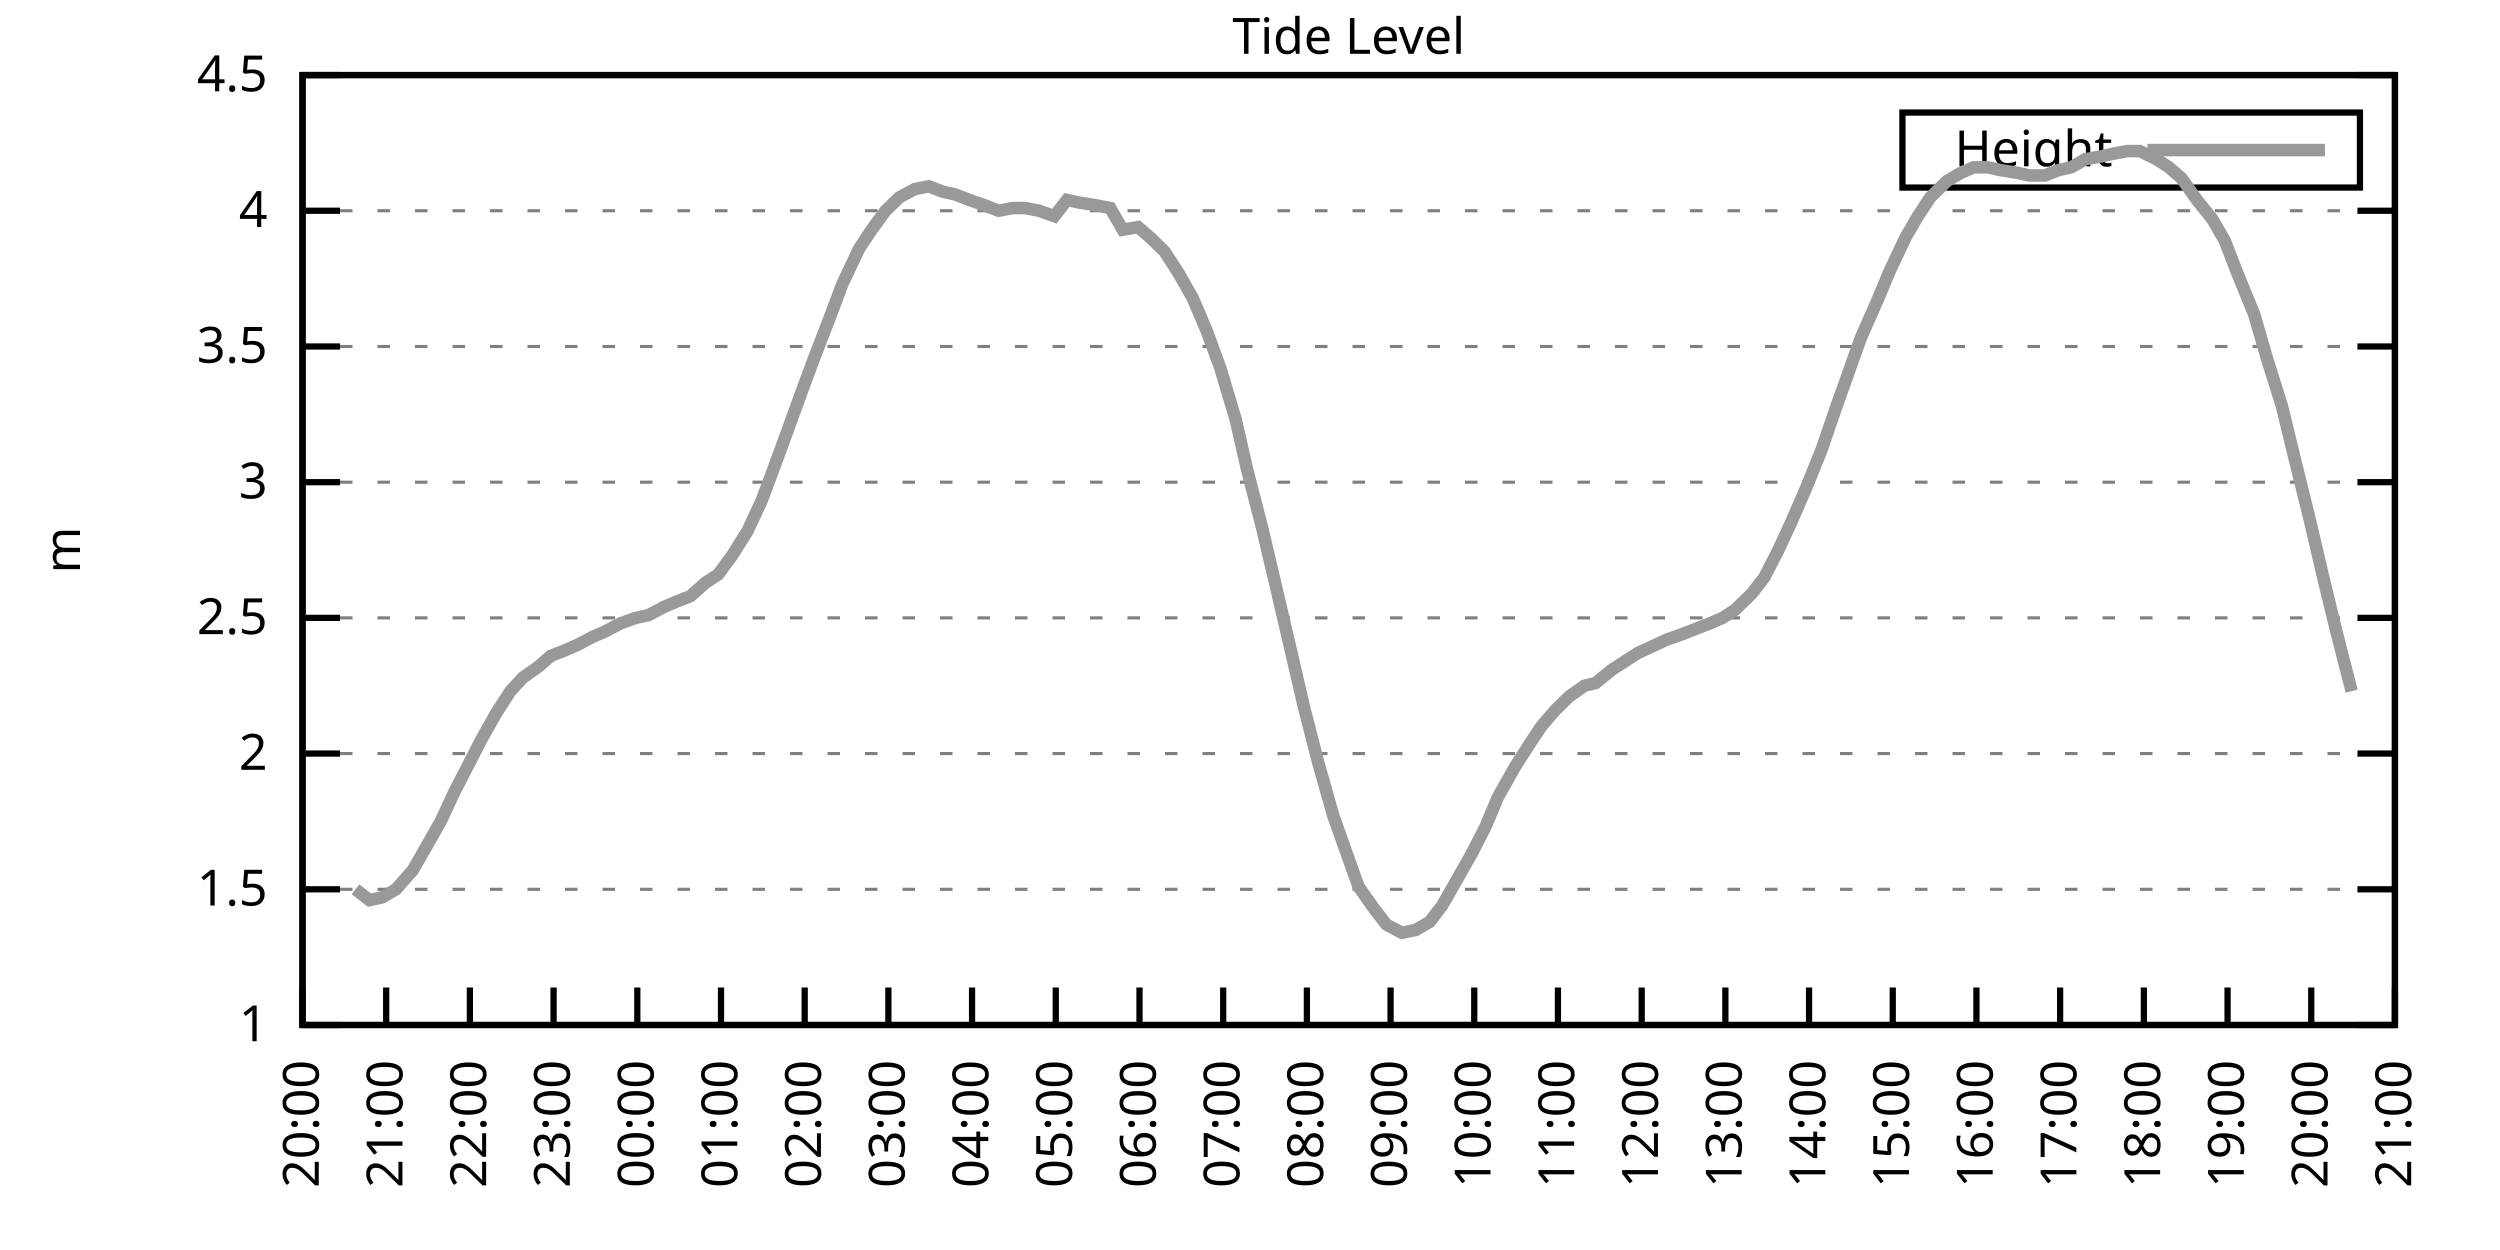
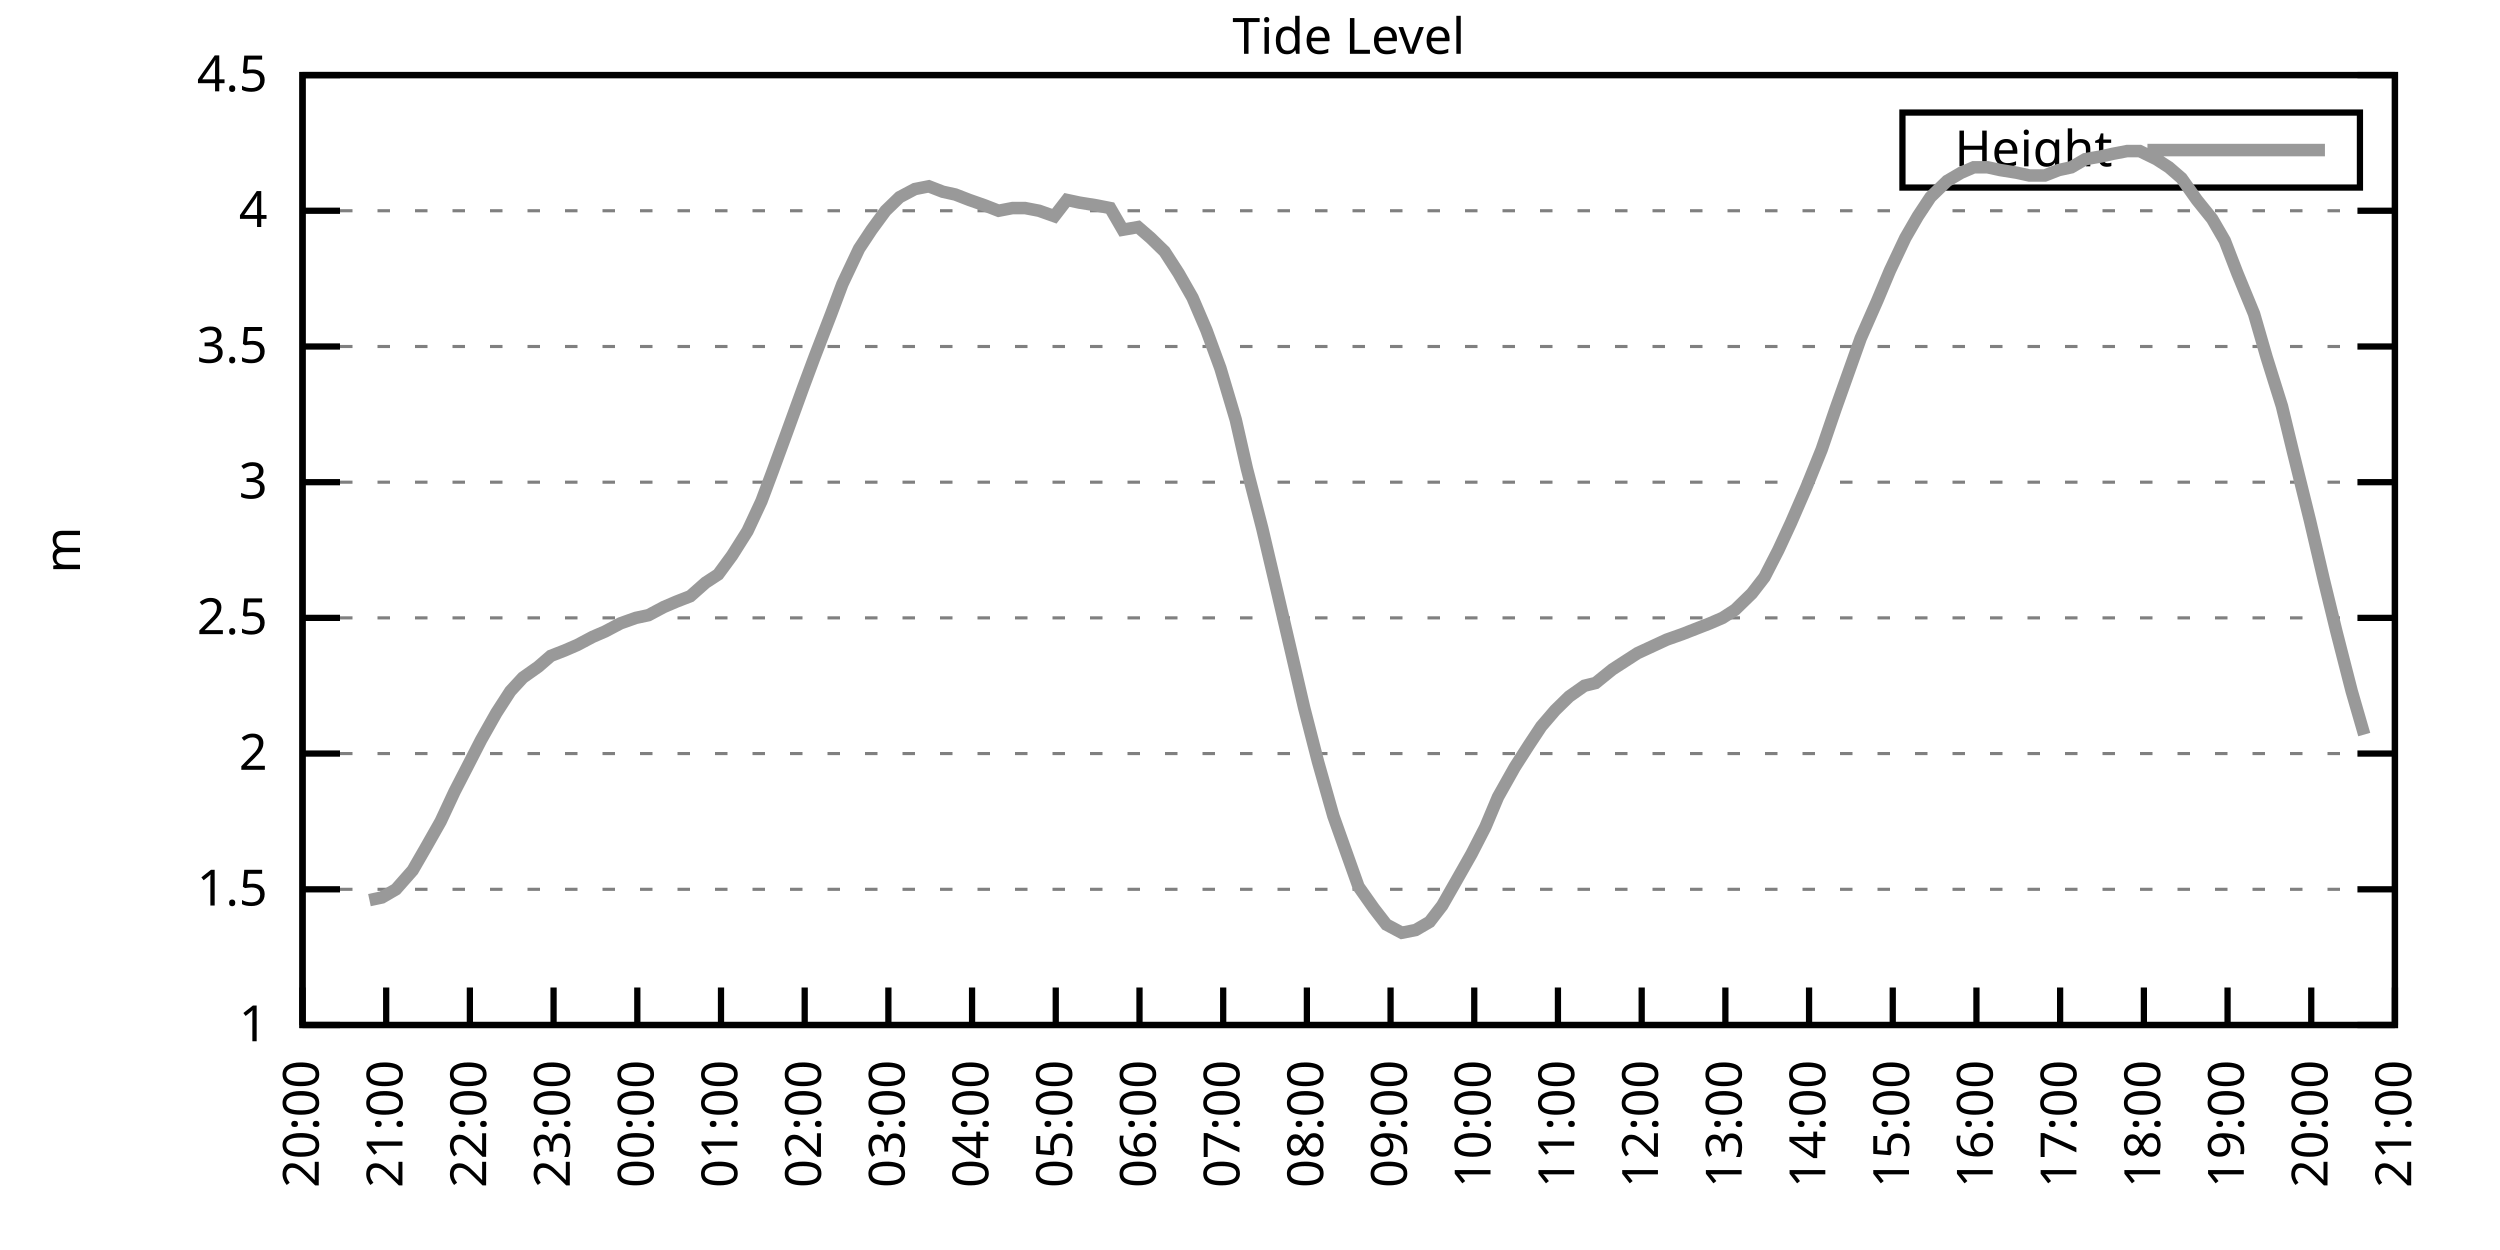
<svg xmlns="http://www.w3.org/2000/svg" xmlns:xlink="http://www.w3.org/1999/xlink" width="400" height="200" viewBox="0 0 400 200">
  <g id="gnuplot_canvas">
    <rect x="0" y="0" width="400" height="200" fill="none" />
    <defs>
      <circle id="gpDot" r="0.5" stroke-width="0.5" stroke="currentColor" />
      <path id="gpPt0" stroke-width="0.333" stroke="currentColor" d="M-1,0 h2 M0,-1 v2" />
      <path id="gpPt1" stroke-width="0.333" stroke="currentColor" d="M-1,-1 L1,1 M1,-1 L-1,1" />
      <path id="gpPt2" stroke-width="0.333" stroke="currentColor" d="M-1,0 L1,0 M0,-1 L0,1 M-1,-1 L1,1 M-1,1 L1,-1" />
      <rect id="gpPt3" stroke-width="0.333" stroke="currentColor" x="-1" y="-1" width="2" height="2" />
      <rect id="gpPt4" stroke-width="0.333" stroke="currentColor" fill="currentColor" x="-1" y="-1" width="2" height="2" />
      <circle id="gpPt5" stroke-width="0.333" stroke="currentColor" cx="0" cy="0" r="1" />
      <use xlink:href="#gpPt5" id="gpPt6" fill="currentColor" stroke="none" />
      <path id="gpPt7" stroke-width="0.333" stroke="currentColor" d="M0,-1.33 L-1.33,0.67 L1.33,0.67 z" />
      <use xlink:href="#gpPt7" id="gpPt8" fill="currentColor" stroke="none" />
      <use xlink:href="#gpPt7" id="gpPt9" stroke="currentColor" transform="rotate(180)" />
      <use xlink:href="#gpPt9" id="gpPt10" fill="currentColor" stroke="none" />
      <use xlink:href="#gpPt3" id="gpPt11" stroke="currentColor" transform="rotate(45)" />
      <use xlink:href="#gpPt11" id="gpPt12" fill="currentColor" stroke="none" />
      <path id="gpPt13" stroke-width="0.333" stroke="currentColor" d="M0,1.330 L1.265,0.411 L0.782,-1.067 L-0.782,-1.076 L-1.265,0.411 z" />
      <use xlink:href="#gpPt13" id="gpPt14" fill="currentColor" stroke="none" />
      <filter id="textbox" filterUnits="objectBoundingBox" x="0" y="0" height="1" width="1">
        <feFlood flood-color="white" flood-opacity="1" result="bgnd" />
        <feComposite in="SourceGraphic" in2="bgnd" operator="atop" />
      </filter>
      <filter id="greybox" filterUnits="objectBoundingBox" x="0" y="0" height="1" width="1">
        <feFlood flood-color="lightgrey" flood-opacity="1" result="grey" />
        <feComposite in="SourceGraphic" in2="grey" operator="atop" />
      </filter>
    </defs>
    <g fill="none" color="white" stroke="currentColor" stroke-width="1.00" stroke-linecap="butt" stroke-linejoin="miter">
</g>
    <g fill="none" color="black" stroke="currentColor" stroke-width="1.00" stroke-linecap="butt" stroke-linejoin="miter">
      <g stroke="none" shape-rendering="crispEdges">
        <polygon fill="rgb(255, 255, 255)" points="48.40,164.00 383.18,164.00 383.18,12.02 48.40,12.02 " />
      </g>
    </g>
    <g fill="none" color="black" stroke="currentColor" stroke-width="1.00" stroke-linecap="butt" stroke-linejoin="miter">
</g>
    <g fill="none" color="black" stroke="black" stroke-width="0.50" stroke-linecap="butt" stroke-linejoin="miter">
</g>
    <g fill="none" color="gray" stroke="currentColor" stroke-width="0.50" stroke-linecap="butt" stroke-linejoin="miter">
      <path stroke="gray" stroke-dasharray="2,4" class="gridline" d="M48.40,164.00 L383.19,164.00  " />
    </g>
    <g fill="none" color="gray" stroke="gray" stroke-width="1.00" stroke-linecap="butt" stroke-linejoin="miter">
</g>
    <g fill="none" color="black" stroke="currentColor" stroke-width="1.00" stroke-linecap="butt" stroke-linejoin="miter">
      <path stroke="black" d="M48.40,164.00 L54.40,164.00 M383.19,164.00 L377.19,164.00  " />
      <g transform="translate(42.80,166.60)" stroke="none" fill="black" font-family="Sans" font-size="8.00" text-anchor="end">
        <text>
          <tspan font-family="Sans"> 1</tspan>
        </text>
      </g>
    </g>
    <g fill="none" color="black" stroke="currentColor" stroke-width="1.00" stroke-linecap="butt" stroke-linejoin="miter">
</g>
    <g fill="none" color="black" stroke="black" stroke-width="0.50" stroke-linecap="butt" stroke-linejoin="miter">
</g>
    <g fill="none" color="gray" stroke="currentColor" stroke-width="0.50" stroke-linecap="butt" stroke-linejoin="miter">
      <path stroke="gray" stroke-dasharray="2,4" class="gridline" d="M48.40,142.29 L383.19,142.29  " />
    </g>
    <g fill="none" color="gray" stroke="gray" stroke-width="1.00" stroke-linecap="butt" stroke-linejoin="miter">
</g>
    <g fill="none" color="black" stroke="currentColor" stroke-width="1.00" stroke-linecap="butt" stroke-linejoin="miter">
      <path stroke="black" d="M48.40,142.29 L54.40,142.29 M383.19,142.29 L377.19,142.29  " />
      <g transform="translate(42.80,144.89)" stroke="none" fill="black" font-family="Sans" font-size="8.00" text-anchor="end">
        <text>
          <tspan font-family="Sans"> 1.5</tspan>
        </text>
      </g>
    </g>
    <g fill="none" color="black" stroke="currentColor" stroke-width="1.00" stroke-linecap="butt" stroke-linejoin="miter">
</g>
    <g fill="none" color="black" stroke="black" stroke-width="0.50" stroke-linecap="butt" stroke-linejoin="miter">
</g>
    <g fill="none" color="gray" stroke="currentColor" stroke-width="0.50" stroke-linecap="butt" stroke-linejoin="miter">
      <path stroke="gray" stroke-dasharray="2,4" class="gridline" d="M48.40,120.57 L383.19,120.57  " />
    </g>
    <g fill="none" color="gray" stroke="gray" stroke-width="1.00" stroke-linecap="butt" stroke-linejoin="miter">
</g>
    <g fill="none" color="black" stroke="currentColor" stroke-width="1.00" stroke-linecap="butt" stroke-linejoin="miter">
      <path stroke="black" d="M48.40,120.57 L54.40,120.57 M383.19,120.57 L377.19,120.57  " />
      <g transform="translate(42.80,123.17)" stroke="none" fill="black" font-family="Sans" font-size="8.00" text-anchor="end">
        <text>
          <tspan font-family="Sans"> 2</tspan>
        </text>
      </g>
    </g>
    <g fill="none" color="black" stroke="currentColor" stroke-width="1.00" stroke-linecap="butt" stroke-linejoin="miter">
</g>
    <g fill="none" color="black" stroke="black" stroke-width="0.50" stroke-linecap="butt" stroke-linejoin="miter">
</g>
    <g fill="none" color="gray" stroke="currentColor" stroke-width="0.50" stroke-linecap="butt" stroke-linejoin="miter">
      <path stroke="gray" stroke-dasharray="2,4" class="gridline" d="M48.40,98.86 L383.19,98.86  " />
    </g>
    <g fill="none" color="gray" stroke="gray" stroke-width="1.00" stroke-linecap="butt" stroke-linejoin="miter">
</g>
    <g fill="none" color="black" stroke="currentColor" stroke-width="1.00" stroke-linecap="butt" stroke-linejoin="miter">
      <path stroke="black" d="M48.40,98.86 L54.40,98.86 M383.19,98.86 L377.19,98.86  " />
      <g transform="translate(42.80,101.46)" stroke="none" fill="black" font-family="Sans" font-size="8.00" text-anchor="end">
        <text>
          <tspan font-family="Sans"> 2.5</tspan>
        </text>
      </g>
    </g>
    <g fill="none" color="black" stroke="currentColor" stroke-width="1.00" stroke-linecap="butt" stroke-linejoin="miter">
</g>
    <g fill="none" color="black" stroke="black" stroke-width="0.50" stroke-linecap="butt" stroke-linejoin="miter">
</g>
    <g fill="none" color="gray" stroke="currentColor" stroke-width="0.50" stroke-linecap="butt" stroke-linejoin="miter">
      <path stroke="gray" stroke-dasharray="2,4" class="gridline" d="M48.40,77.15 L383.19,77.15  " />
    </g>
    <g fill="none" color="gray" stroke="gray" stroke-width="1.00" stroke-linecap="butt" stroke-linejoin="miter">
</g>
    <g fill="none" color="black" stroke="currentColor" stroke-width="1.00" stroke-linecap="butt" stroke-linejoin="miter">
      <path stroke="black" d="M48.40,77.15 L54.40,77.15 M383.19,77.15 L377.19,77.15  " />
      <g transform="translate(42.80,79.75)" stroke="none" fill="black" font-family="Sans" font-size="8.00" text-anchor="end">
        <text>
          <tspan font-family="Sans"> 3</tspan>
        </text>
      </g>
    </g>
    <g fill="none" color="black" stroke="currentColor" stroke-width="1.00" stroke-linecap="butt" stroke-linejoin="miter">
</g>
    <g fill="none" color="black" stroke="black" stroke-width="0.50" stroke-linecap="butt" stroke-linejoin="miter">
</g>
    <g fill="none" color="gray" stroke="currentColor" stroke-width="0.50" stroke-linecap="butt" stroke-linejoin="miter">
      <path stroke="gray" stroke-dasharray="2,4" class="gridline" d="M48.40,55.44 L383.19,55.44  " />
    </g>
    <g fill="none" color="gray" stroke="gray" stroke-width="1.00" stroke-linecap="butt" stroke-linejoin="miter">
</g>
    <g fill="none" color="black" stroke="currentColor" stroke-width="1.00" stroke-linecap="butt" stroke-linejoin="miter">
      <path stroke="black" d="M48.40,55.44 L54.40,55.44 M383.19,55.44 L377.19,55.44  " />
      <g transform="translate(42.80,58.04)" stroke="none" fill="black" font-family="Sans" font-size="8.00" text-anchor="end">
        <text>
          <tspan font-family="Sans"> 3.5</tspan>
        </text>
      </g>
    </g>
    <g fill="none" color="black" stroke="currentColor" stroke-width="1.00" stroke-linecap="butt" stroke-linejoin="miter">
</g>
    <g fill="none" color="black" stroke="black" stroke-width="0.50" stroke-linecap="butt" stroke-linejoin="miter">
</g>
    <g fill="none" color="gray" stroke="currentColor" stroke-width="0.50" stroke-linecap="butt" stroke-linejoin="miter">
      <path stroke="gray" stroke-dasharray="2,4" class="gridline" d="M48.40,33.72 L383.19,33.72  " />
    </g>
    <g fill="none" color="gray" stroke="gray" stroke-width="1.00" stroke-linecap="butt" stroke-linejoin="miter">
</g>
    <g fill="none" color="black" stroke="currentColor" stroke-width="1.00" stroke-linecap="butt" stroke-linejoin="miter">
      <path stroke="black" d="M48.40,33.72 L54.40,33.72 M383.19,33.72 L377.19,33.72  " />
      <g transform="translate(42.80,36.32)" stroke="none" fill="black" font-family="Sans" font-size="8.00" text-anchor="end">
        <text>
          <tspan font-family="Sans"> 4</tspan>
        </text>
      </g>
    </g>
    <g fill="none" color="black" stroke="currentColor" stroke-width="1.00" stroke-linecap="butt" stroke-linejoin="miter">
</g>
    <g fill="none" color="black" stroke="black" stroke-width="0.50" stroke-linecap="butt" stroke-linejoin="miter">
</g>
    <g fill="none" color="gray" stroke="currentColor" stroke-width="0.50" stroke-linecap="butt" stroke-linejoin="miter">
      <path stroke="gray" stroke-dasharray="2,4" class="gridline" d="M48.40,12.01 L383.19,12.01  " />
    </g>
    <g fill="none" color="gray" stroke="gray" stroke-width="1.00" stroke-linecap="butt" stroke-linejoin="miter">
</g>
    <g fill="none" color="black" stroke="currentColor" stroke-width="1.00" stroke-linecap="butt" stroke-linejoin="miter">
      <path stroke="black" d="M48.40,12.01 L54.40,12.01 M383.19,12.01 L377.19,12.01  " />
      <g transform="translate(42.80,14.61)" stroke="none" fill="black" font-family="Sans" font-size="8.00" text-anchor="end">
        <text>
          <tspan font-family="Sans"> 4.5</tspan>
        </text>
      </g>
    </g>
    <g fill="none" color="black" stroke="currentColor" stroke-width="1.00" stroke-linecap="butt" stroke-linejoin="miter">
      <path stroke="black" d="M48.40,164.00 L48.40,158.00  " />
      <g transform="translate(51.00,169.60) rotate(270.00)" stroke="none" fill="black" font-family="Sans" font-size="8.00" text-anchor="end">
        <text>
          <tspan font-family="Sans">20:00</tspan>
        </text>
      </g>
    </g>
    <g fill="none" color="black" stroke="currentColor" stroke-width="1.00" stroke-linecap="butt" stroke-linejoin="miter">
      <path stroke="black" d="M61.79,164.00 L61.79,158.00  " />
      <g transform="translate(64.39,169.60) rotate(270.00)" stroke="none" fill="black" font-family="Sans" font-size="8.00" text-anchor="end">
        <text>
          <tspan font-family="Sans">21:00</tspan>
        </text>
      </g>
    </g>
    <g fill="none" color="black" stroke="currentColor" stroke-width="1.00" stroke-linecap="butt" stroke-linejoin="miter">
      <path stroke="black" d="M75.18,164.00 L75.18,158.00  " />
      <g transform="translate(77.78,169.60) rotate(270.00)" stroke="none" fill="black" font-family="Sans" font-size="8.00" text-anchor="end">
        <text>
          <tspan font-family="Sans">22:00</tspan>
        </text>
      </g>
    </g>
    <g fill="none" color="black" stroke="currentColor" stroke-width="1.00" stroke-linecap="butt" stroke-linejoin="miter">
      <path stroke="black" d="M88.57,164.00 L88.57,158.00  " />
      <g transform="translate(91.17,169.60) rotate(270.00)" stroke="none" fill="black" font-family="Sans" font-size="8.00" text-anchor="end">
        <text>
          <tspan font-family="Sans">23:00</tspan>
        </text>
      </g>
    </g>
    <g fill="none" color="black" stroke="currentColor" stroke-width="1.00" stroke-linecap="butt" stroke-linejoin="miter">
      <path stroke="black" d="M101.97,164.00 L101.97,158.00  " />
      <g transform="translate(104.57,169.60) rotate(270.00)" stroke="none" fill="black" font-family="Sans" font-size="8.00" text-anchor="end">
        <text>
          <tspan font-family="Sans">00:00</tspan>
        </text>
      </g>
    </g>
    <g fill="none" color="black" stroke="currentColor" stroke-width="1.00" stroke-linecap="butt" stroke-linejoin="miter">
      <path stroke="black" d="M115.36,164.00 L115.36,158.00  " />
      <g transform="translate(117.96,169.60) rotate(270.00)" stroke="none" fill="black" font-family="Sans" font-size="8.00" text-anchor="end">
        <text>
          <tspan font-family="Sans">01:00</tspan>
        </text>
      </g>
    </g>
    <g fill="none" color="black" stroke="currentColor" stroke-width="1.00" stroke-linecap="butt" stroke-linejoin="miter">
      <path stroke="black" d="M128.75,164.00 L128.75,158.00  " />
      <g transform="translate(131.35,169.60) rotate(270.00)" stroke="none" fill="black" font-family="Sans" font-size="8.00" text-anchor="end">
        <text>
          <tspan font-family="Sans">02:00</tspan>
        </text>
      </g>
    </g>
    <g fill="none" color="black" stroke="currentColor" stroke-width="1.00" stroke-linecap="butt" stroke-linejoin="miter">
      <path stroke="black" d="M142.14,164.00 L142.14,158.00  " />
      <g transform="translate(144.74,169.60) rotate(270.00)" stroke="none" fill="black" font-family="Sans" font-size="8.00" text-anchor="end">
        <text>
          <tspan font-family="Sans">03:00</tspan>
        </text>
      </g>
    </g>
    <g fill="none" color="black" stroke="currentColor" stroke-width="1.00" stroke-linecap="butt" stroke-linejoin="miter">
      <path stroke="black" d="M155.53,164.00 L155.53,158.00  " />
      <g transform="translate(158.13,169.60) rotate(270.00)" stroke="none" fill="black" font-family="Sans" font-size="8.00" text-anchor="end">
        <text>
          <tspan font-family="Sans">04:00</tspan>
        </text>
      </g>
    </g>
    <g fill="none" color="black" stroke="currentColor" stroke-width="1.00" stroke-linecap="butt" stroke-linejoin="miter">
      <path stroke="black" d="M168.92,164.00 L168.92,158.00  " />
      <g transform="translate(171.52,169.60) rotate(270.00)" stroke="none" fill="black" font-family="Sans" font-size="8.00" text-anchor="end">
        <text>
          <tspan font-family="Sans">05:00</tspan>
        </text>
      </g>
    </g>
    <g fill="none" color="black" stroke="currentColor" stroke-width="1.00" stroke-linecap="butt" stroke-linejoin="miter">
      <path stroke="black" d="M182.32,164.00 L182.32,158.00  " />
      <g transform="translate(184.92,169.60) rotate(270.00)" stroke="none" fill="black" font-family="Sans" font-size="8.00" text-anchor="end">
        <text>
          <tspan font-family="Sans">06:00</tspan>
        </text>
      </g>
    </g>
    <g fill="none" color="black" stroke="currentColor" stroke-width="1.00" stroke-linecap="butt" stroke-linejoin="miter">
      <path stroke="black" d="M195.71,164.00 L195.71,158.00  " />
      <g transform="translate(198.31,169.60) rotate(270.00)" stroke="none" fill="black" font-family="Sans" font-size="8.00" text-anchor="end">
        <text>
          <tspan font-family="Sans">07:00</tspan>
        </text>
      </g>
    </g>
    <g fill="none" color="black" stroke="currentColor" stroke-width="1.00" stroke-linecap="butt" stroke-linejoin="miter">
      <path stroke="black" d="M209.10,164.00 L209.10,158.00  " />
      <g transform="translate(211.70,169.60) rotate(270.00)" stroke="none" fill="black" font-family="Sans" font-size="8.00" text-anchor="end">
        <text>
          <tspan font-family="Sans">08:00</tspan>
        </text>
      </g>
    </g>
    <g fill="none" color="black" stroke="currentColor" stroke-width="1.00" stroke-linecap="butt" stroke-linejoin="miter">
      <path stroke="black" d="M222.49,164.00 L222.49,158.00  " />
      <g transform="translate(225.09,169.60) rotate(270.00)" stroke="none" fill="black" font-family="Sans" font-size="8.00" text-anchor="end">
        <text>
          <tspan font-family="Sans">09:00</tspan>
        </text>
      </g>
    </g>
    <g fill="none" color="black" stroke="currentColor" stroke-width="1.00" stroke-linecap="butt" stroke-linejoin="miter">
      <path stroke="black" d="M235.88,164.00 L235.88,158.00  " />
      <g transform="translate(238.48,169.60) rotate(270.00)" stroke="none" fill="black" font-family="Sans" font-size="8.00" text-anchor="end">
        <text>
          <tspan font-family="Sans">10:00</tspan>
        </text>
      </g>
    </g>
    <g fill="none" color="black" stroke="currentColor" stroke-width="1.00" stroke-linecap="butt" stroke-linejoin="miter">
      <path stroke="black" d="M249.27,164.00 L249.27,158.00  " />
      <g transform="translate(251.87,169.60) rotate(270.00)" stroke="none" fill="black" font-family="Sans" font-size="8.00" text-anchor="end">
        <text>
          <tspan font-family="Sans">11:00</tspan>
        </text>
      </g>
    </g>
    <g fill="none" color="black" stroke="currentColor" stroke-width="1.00" stroke-linecap="butt" stroke-linejoin="miter">
      <path stroke="black" d="M262.67,164.00 L262.67,158.00  " />
      <g transform="translate(265.27,169.60) rotate(270.00)" stroke="none" fill="black" font-family="Sans" font-size="8.00" text-anchor="end">
        <text>
          <tspan font-family="Sans">12:00</tspan>
        </text>
      </g>
    </g>
    <g fill="none" color="black" stroke="currentColor" stroke-width="1.00" stroke-linecap="butt" stroke-linejoin="miter">
      <path stroke="black" d="M276.06,164.00 L276.06,158.00  " />
      <g transform="translate(278.66,169.60) rotate(270.00)" stroke="none" fill="black" font-family="Sans" font-size="8.00" text-anchor="end">
        <text>
          <tspan font-family="Sans">13:00</tspan>
        </text>
      </g>
    </g>
    <g fill="none" color="black" stroke="currentColor" stroke-width="1.00" stroke-linecap="butt" stroke-linejoin="miter">
      <path stroke="black" d="M289.45,164.00 L289.45,158.00  " />
      <g transform="translate(292.05,169.60) rotate(270.00)" stroke="none" fill="black" font-family="Sans" font-size="8.00" text-anchor="end">
        <text>
          <tspan font-family="Sans">14:00</tspan>
        </text>
      </g>
    </g>
    <g fill="none" color="black" stroke="currentColor" stroke-width="1.00" stroke-linecap="butt" stroke-linejoin="miter">
      <path stroke="black" d="M302.84,164.00 L302.84,158.00  " />
      <g transform="translate(305.44,169.60) rotate(270.00)" stroke="none" fill="black" font-family="Sans" font-size="8.00" text-anchor="end">
        <text>
          <tspan font-family="Sans">15:00</tspan>
        </text>
      </g>
    </g>
    <g fill="none" color="black" stroke="currentColor" stroke-width="1.00" stroke-linecap="butt" stroke-linejoin="miter">
      <path stroke="black" d="M316.23,164.00 L316.23,158.00  " />
      <g transform="translate(318.83,169.60) rotate(270.00)" stroke="none" fill="black" font-family="Sans" font-size="8.00" text-anchor="end">
        <text>
          <tspan font-family="Sans">16:00</tspan>
        </text>
      </g>
    </g>
    <g fill="none" color="black" stroke="currentColor" stroke-width="1.00" stroke-linecap="butt" stroke-linejoin="miter">
      <path stroke="black" d="M329.62,164.00 L329.62,158.00  " />
      <g transform="translate(332.22,169.60) rotate(270.00)" stroke="none" fill="black" font-family="Sans" font-size="8.00" text-anchor="end">
        <text>
          <tspan font-family="Sans">17:00</tspan>
        </text>
      </g>
    </g>
    <g fill="none" color="black" stroke="currentColor" stroke-width="1.00" stroke-linecap="butt" stroke-linejoin="miter">
      <path stroke="black" d="M343.02,164.00 L343.02,158.00  " />
      <g transform="translate(345.62,169.60) rotate(270.00)" stroke="none" fill="black" font-family="Sans" font-size="8.00" text-anchor="end">
        <text>
          <tspan font-family="Sans">18:00</tspan>
        </text>
      </g>
    </g>
    <g fill="none" color="black" stroke="currentColor" stroke-width="1.00" stroke-linecap="butt" stroke-linejoin="miter">
      <path stroke="black" d="M356.41,164.00 L356.41,158.00  " />
      <g transform="translate(359.01,169.60) rotate(270.00)" stroke="none" fill="black" font-family="Sans" font-size="8.00" text-anchor="end">
        <text>
          <tspan font-family="Sans">19:00</tspan>
        </text>
      </g>
    </g>
    <g fill="none" color="black" stroke="currentColor" stroke-width="1.00" stroke-linecap="butt" stroke-linejoin="miter">
      <path stroke="black" d="M369.80,164.00 L369.80,158.00  " />
      <g transform="translate(372.40,169.60) rotate(270.00)" stroke="none" fill="black" font-family="Sans" font-size="8.00" text-anchor="end">
        <text>
          <tspan font-family="Sans">20:00</tspan>
        </text>
      </g>
    </g>
    <g fill="none" color="black" stroke="currentColor" stroke-width="1.00" stroke-linecap="butt" stroke-linejoin="miter">
      <path stroke="black" d="M383.19,164.00 L383.19,158.00  " />
      <g transform="translate(385.79,169.60) rotate(270.00)" stroke="none" fill="black" font-family="Sans" font-size="8.00" text-anchor="end">
        <text>
          <tspan font-family="Sans">21:00</tspan>
        </text>
      </g>
    </g>
    <g fill="none" color="black" stroke="currentColor" stroke-width="1.00" stroke-linecap="butt" stroke-linejoin="miter">
</g>
    <g fill="none" color="black" stroke="currentColor" stroke-width="1.00" stroke-linecap="butt" stroke-linejoin="miter">
      <path stroke="black" d="M48.40,12.01 L48.40,164.00 L383.19,164.00 L383.19,12.01 L48.40,12.01 Z  " />
    </g>
    <g fill="none" color="black" stroke="currentColor" stroke-width="1.00" stroke-linecap="butt" stroke-linejoin="miter">
</g>
    <g fill="none" color="black" stroke="currentColor" stroke-width="1.00" stroke-linecap="butt" stroke-linejoin="miter">
      <path stroke="black" d="M304.39,30.01 L304.39,18.01 L377.59,18.01 L377.59,30.01 L304.39,30.01 Z  " />
    </g>
    <g id="Tide_level_plot_1">
      <g fill="none" color="white" stroke="black" stroke-width="2.00" stroke-linecap="butt" stroke-linejoin="miter">
</g>
      <g fill="none" color="black" stroke="currentColor" stroke-width="2.00" stroke-linecap="butt" stroke-linejoin="miter">
        <g transform="translate(337.99,26.61)" stroke="none" fill="black" font-family="Sans" font-size="8.00" text-anchor="end">
          <text>
            <tspan font-family="Sans">Height</tspan>
          </text>
        </g>
      </g>
      <g fill="none" color="black" stroke="currentColor" stroke-width="2.00" stroke-linecap="butt" stroke-linejoin="miter">
-         <path stroke="rgb(153, 153, 153)" d="M343.59,24.01 L371.99,24.01 M56.88,142.29 L59.11,144.02 L61.12,143.59 L63.35,142.29 L66.03,139.25 L68.04,135.77   L70.50,131.43 L72.73,126.65 L74.74,122.75 L76.97,118.40 L79.42,114.06 L81.66,110.59 L83.66,108.42 L86.12,106.68   L88.13,104.94 L90.36,104.07 L92.37,103.20 L94.82,101.90 L96.83,101.03 L99.29,99.73 L101.74,98.86 L103.75,98.43   L106.21,97.12 L108.22,96.26 L110.45,95.39 L112.90,93.22 L114.91,91.91 L117.14,88.87 L119.60,84.97 L121.83,80.19   L123.62,75.41 L125.85,69.33 L128.53,61.95 L130.31,57.17 L132.99,50.22 L134.78,45.45 L137.45,39.80 L139.46,36.76   L141.69,33.72 L143.93,31.55 L146.38,30.25 L148.61,29.81 L150.85,30.68 L152.85,31.12 L155.09,31.99 L157.54,32.85   L159.77,33.72 L162.01,33.29 L164.01,33.29 L166.25,33.72 L168.70,34.59 L170.71,31.99 L172.72,32.42 L175.40,32.85   L177.63,33.29 L179.64,36.76 L182.09,36.33 L184.10,38.07 L186.33,40.24 L188.57,43.71 L190.80,47.62 L193.03,52.83   L195.26,58.91 L197.72,67.16 L199.50,74.98 L201.96,84.53 L204.41,94.95 L206.64,104.51 L208.65,113.19 L210.88,121.88   L213.34,130.56 L215.35,136.21 L217.36,141.85 L219.81,145.33 L221.82,147.93 L224.28,149.24 L226.51,148.80 L228.74,147.50   L230.75,144.89 L232.98,140.98 L235.44,136.64 L237.67,132.30 L239.68,127.52 L242.36,122.75 L244.59,119.27 L246.60,116.23   L248.83,113.63 L251.06,111.45 L253.51,109.72 L255.30,109.28 L257.98,107.11 L259.99,105.81 L262.00,104.51 L266.68,102.34   L269.14,101.47 L271.37,100.60 L273.60,99.73 L275.61,98.86 L277.62,97.56 L280.30,94.95 L282.31,92.35 L284.54,88.00   L286.55,83.66 L289.00,78.02 L291.46,71.94 L293.69,65.42 L295.70,59.78 L297.71,54.13 L300.39,48.05 L302.39,43.28   L304.85,38.07 L306.86,34.59 L308.87,31.55 L311.54,28.95 L313.78,27.64 L315.79,26.77 L318.02,26.77 L320.03,27.21   L322.70,27.64 L324.71,28.08 L327.17,28.08 L329.40,27.21 L331.41,26.77 L333.64,25.47 L336.10,25.04 L338.10,24.60   L340.34,24.17 L342.35,24.17 L345.02,25.47 L347.03,26.77 L349.04,28.51 L351.50,31.99 L353.95,35.03 L355.96,38.50   L357.97,43.71 L360.65,50.22 L362.66,57.17 L365.11,64.99 L366.90,72.37 L369.58,83.23 L371.81,92.78 L373.82,101.03   L376.27,110.59  " />
+         <path stroke="rgb(153, 153, 153)" d="M343.59,24.01 L371.99,24.01 M59.11,144.02 L61.12,143.59 L63.35,142.29 L66.03,139.25 L68.04,135.77 L70.50,131.43   L72.73,126.65 L74.74,122.75 L76.97,118.40 L79.42,114.06 L81.66,110.59 L83.66,108.42 L86.12,106.68 L88.13,104.94   L90.36,104.07 L92.37,103.20 L94.82,101.90 L96.83,101.03 L99.29,99.73 L101.74,98.86 L103.75,98.43 L106.21,97.12   L108.22,96.26 L110.45,95.39 L112.90,93.22 L114.91,91.91 L117.14,88.87 L119.60,84.97 L121.83,80.19 L123.62,75.41   L125.85,69.33 L128.53,61.95 L130.31,57.17 L132.99,50.22 L134.78,45.45 L137.45,39.80 L139.46,36.76 L141.69,33.72   L143.93,31.55 L146.38,30.25 L148.61,29.81 L150.85,30.68 L152.85,31.12 L155.09,31.99 L157.54,32.85 L159.77,33.72   L162.01,33.29 L164.01,33.29 L166.25,33.72 L168.70,34.59 L170.71,31.99 L172.72,32.42 L175.40,32.85 L177.63,33.29   L179.64,36.76 L182.09,36.33 L184.10,38.07 L186.33,40.24 L188.57,43.71 L190.80,47.62 L193.03,52.83 L195.26,58.91   L197.72,67.16 L199.50,74.98 L201.96,84.53 L204.41,94.95 L206.64,104.51 L208.65,113.19 L210.88,121.88 L213.34,130.56   L215.35,136.21 L217.36,141.85 L219.81,145.33 L221.82,147.93 L224.28,149.24 L226.51,148.80 L228.74,147.50 L230.75,144.89   L232.98,140.98 L235.44,136.64 L237.67,132.30 L239.68,127.52 L242.36,122.75 L244.59,119.27 L246.60,116.23 L248.83,113.63   L251.06,111.45 L253.51,109.72 L255.30,109.28 L257.98,107.11 L259.99,105.81 L262.00,104.51 L266.68,102.34 L269.14,101.47   L271.37,100.60 L273.60,99.73 L275.61,98.86 L277.62,97.56 L280.30,94.95 L282.31,92.35 L284.54,88.00 L286.55,83.66   L289.00,78.02 L291.46,71.94 L293.69,65.42 L295.70,59.78 L297.71,54.13 L300.39,48.05 L302.39,43.28 L304.85,38.07   L306.86,34.59 L308.87,31.55 L311.54,28.95 L313.78,27.64 L315.79,26.77 L318.02,26.77 L320.03,27.21 L322.70,27.64   L324.71,28.08 L327.17,28.08 L329.40,27.21 L331.41,26.77 L333.64,25.47 L336.10,25.04 L338.10,24.60 L340.34,24.17   L342.35,24.17 L345.02,25.47 L347.03,26.77 L349.04,28.51 L351.50,31.99 L353.95,35.03 L355.96,38.50 L357.97,43.71   L360.65,50.22 L362.66,57.17 L365.11,64.99 L366.90,72.37 L369.58,83.23 L371.81,92.78 L373.82,101.03 L376.27,110.59   L378.28,117.53  " />
      </g>
    </g>
    <g fill="none" color="black" stroke="currentColor" stroke-width="2.00" stroke-linecap="butt" stroke-linejoin="miter">
</g>
    <g fill="none" color="black" stroke="black" stroke-width="1.00" stroke-linecap="butt" stroke-linejoin="miter">
</g>
    <g fill="none" color="black" stroke="currentColor" stroke-width="1.00" stroke-linecap="butt" stroke-linejoin="miter">
      <path stroke="black" d="M48.40,12.01 L48.40,164.00 L383.19,164.00 L383.19,12.01 L48.40,12.01 Z  " />
      <g transform="translate(12.80,88.01) rotate(270.00)" stroke="none" fill="black" font-family="Sans" font-size="8.00" text-anchor="middle">
        <text>
          <tspan font-family="Sans">m</tspan>
        </text>
      </g>
    </g>
    <g fill="none" color="black" stroke="currentColor" stroke-width="1.00" stroke-linecap="butt" stroke-linejoin="miter">
</g>
    <g fill="none" color="black" stroke="currentColor" stroke-width="1.00" stroke-linecap="butt" stroke-linejoin="miter">
      <g transform="translate(215.79,8.61)" stroke="none" fill="black" font-family="Sans" font-size="8.00" text-anchor="middle">
        <text>
          <tspan font-family="Sans">Tide Level</tspan>
        </text>
      </g>
    </g>
    <g fill="none" color="black" stroke="currentColor" stroke-width="1.00" stroke-linecap="butt" stroke-linejoin="miter">
</g>
  </g>
</svg>
